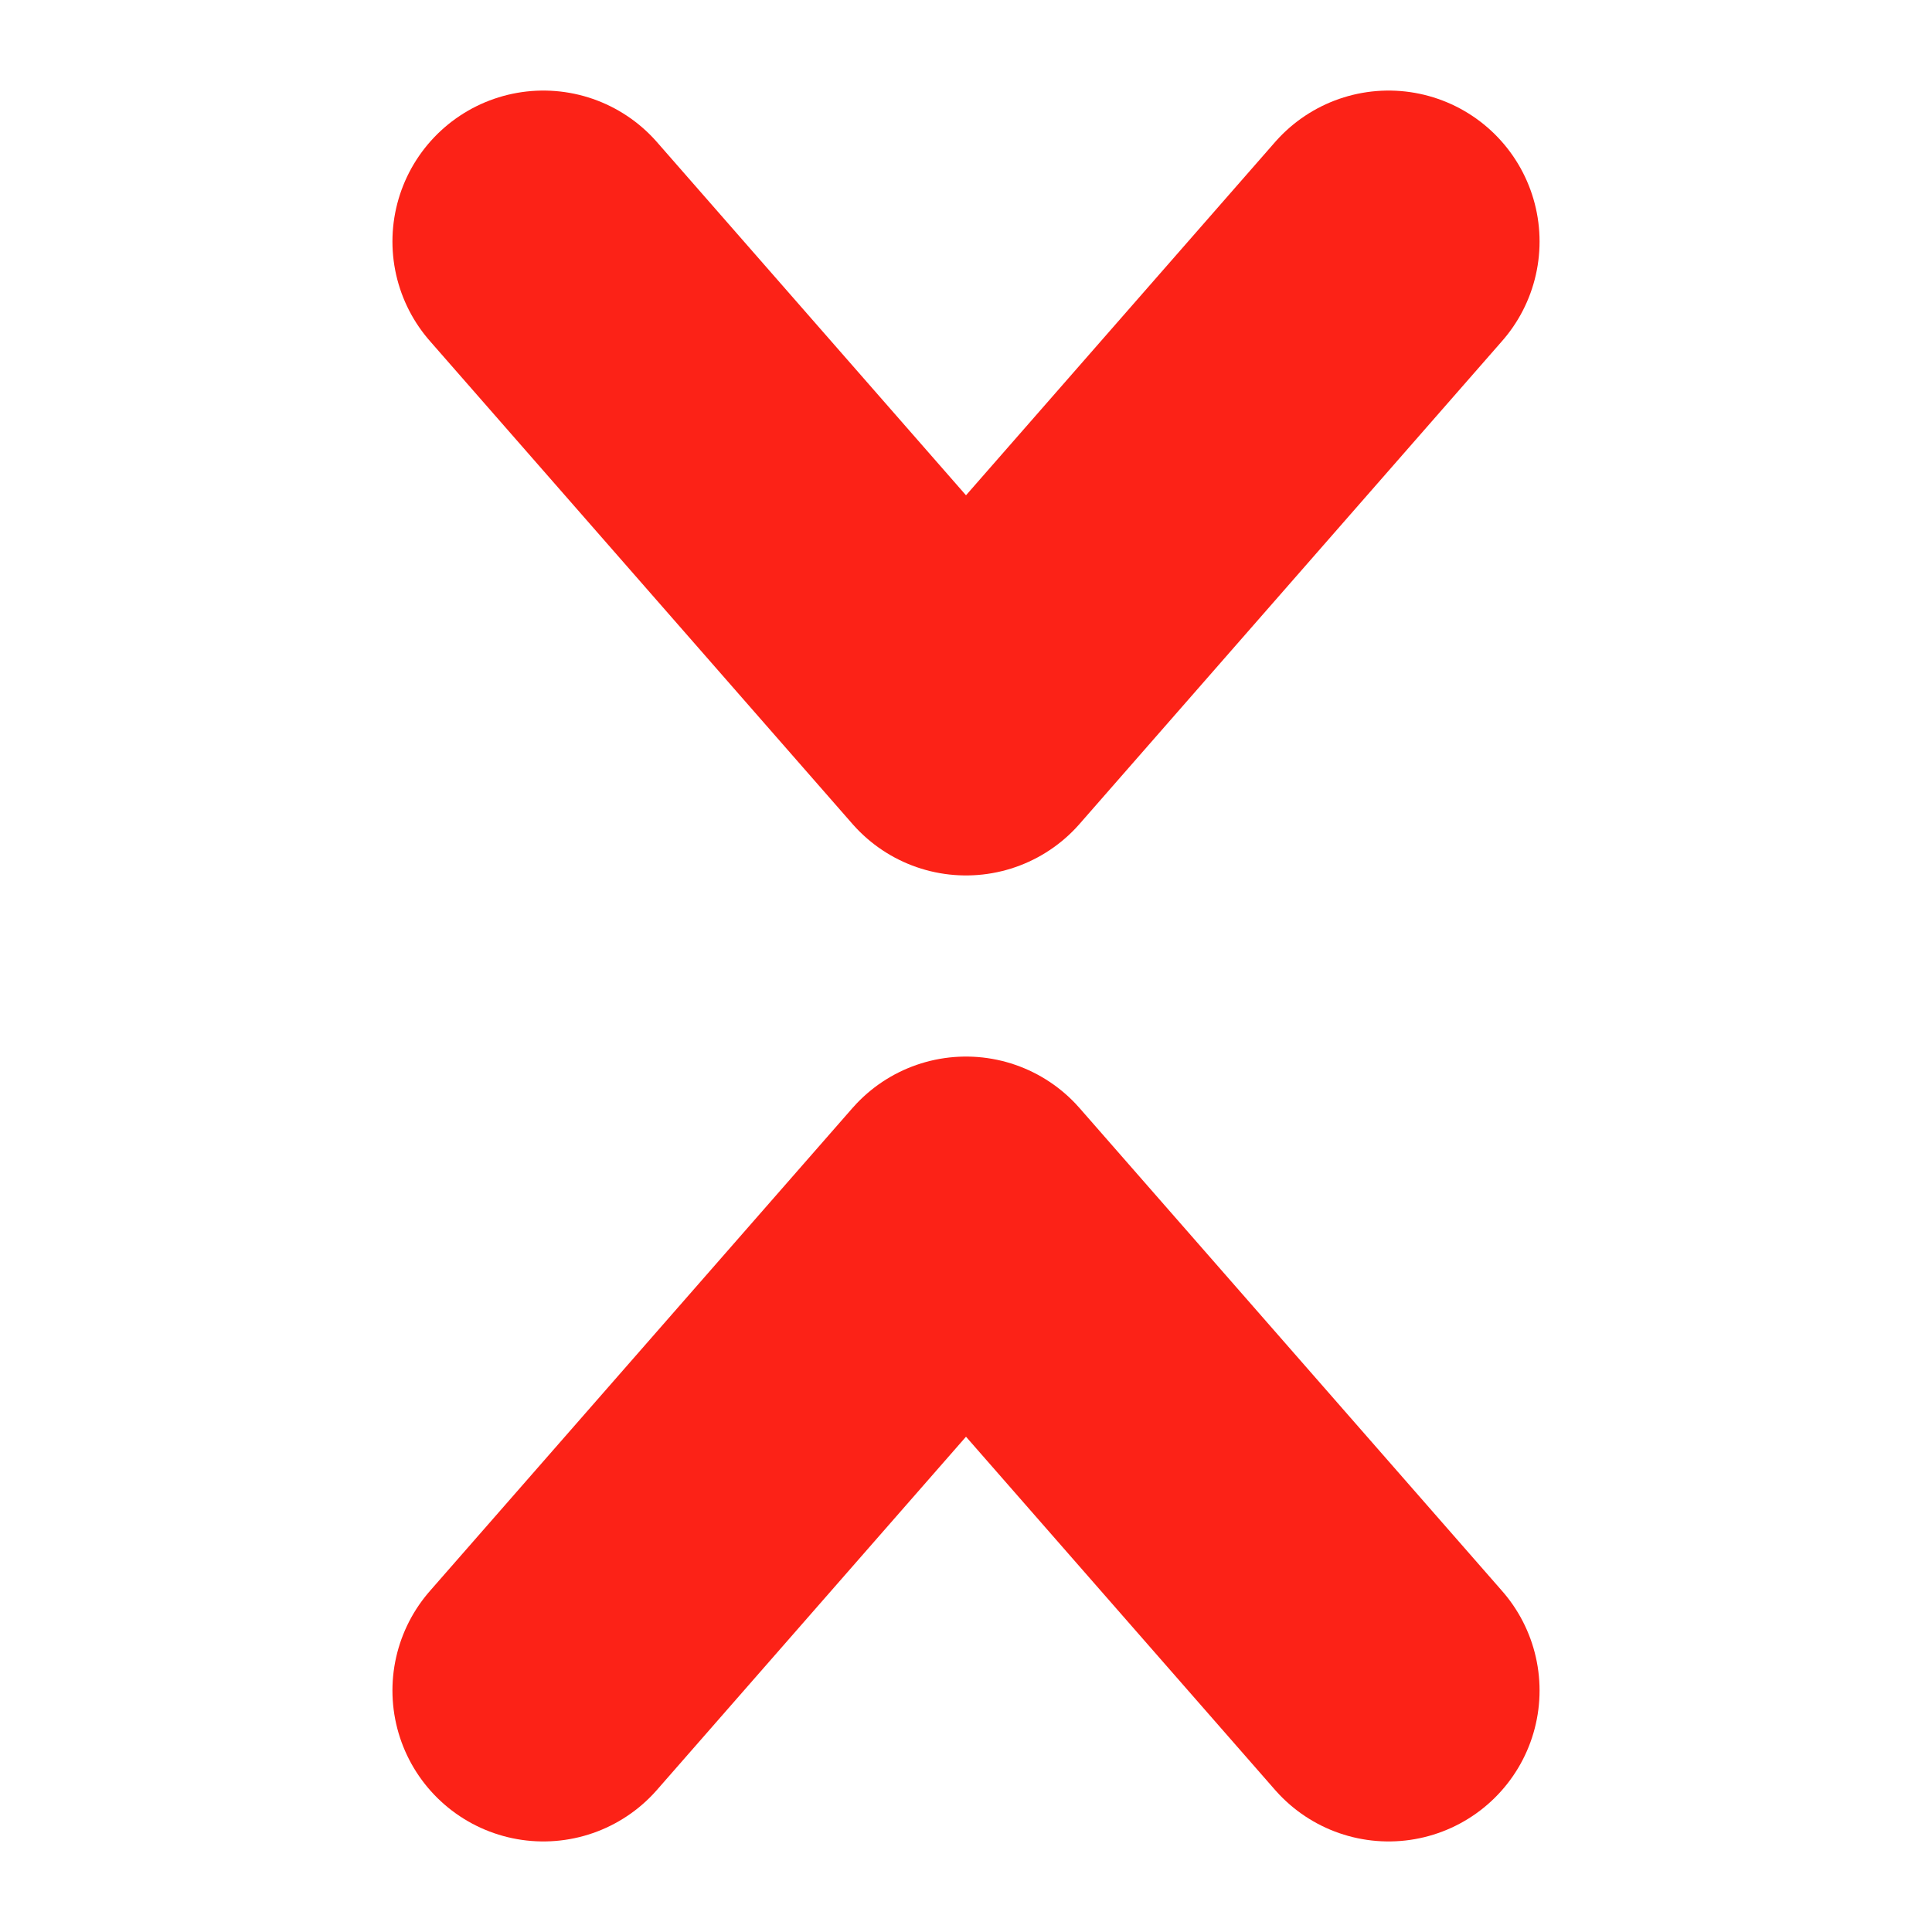
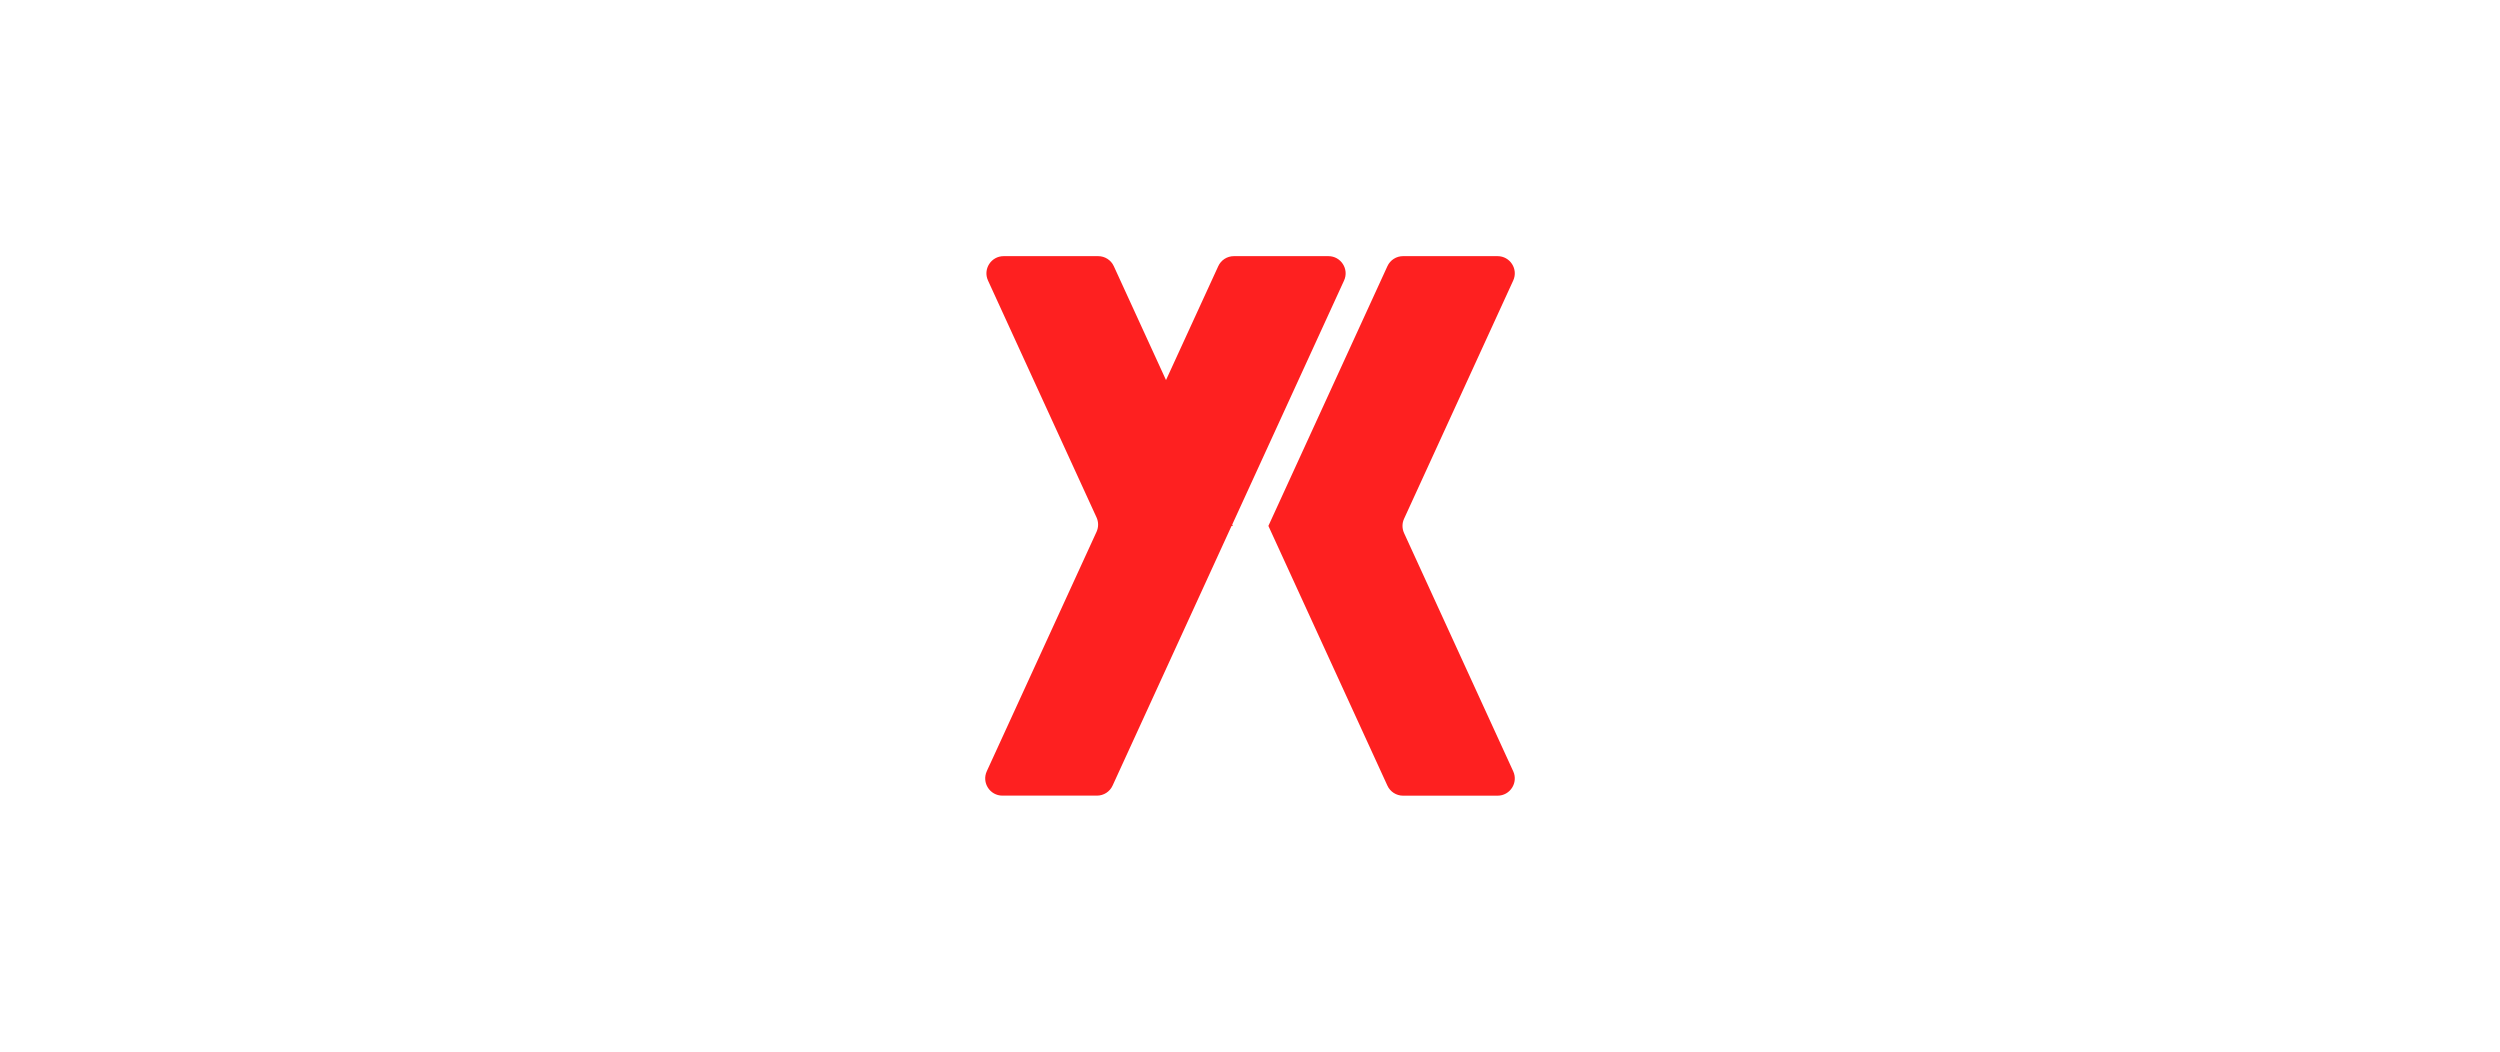
- <svg xmlns="http://www.w3.org/2000/svg" viewBox="0 0 64 64" fill="none">
-   <path d="M18 8L32 24L46 8" stroke="#FC2217" stroke-width="10" stroke-linecap="round" stroke-linejoin="round" />
-   <path d="M18 56L32 40L46 56" stroke="#FC2217" stroke-width="10" stroke-linecap="round" stroke-linejoin="round" />
+ <svg xmlns="http://www.w3.org/2000/svg" version="1.1" id="Layer_1" x="0px" y="0px" viewBox="0 0 492 207" style="enable-background:new 0 0 492 207;" xml:space="preserve">
+   <style type="text/css">
+ 	.st0{fill:#FE2020;}
+ </style>
+   <g>
+     <g>
+       <g>
+         <g>
+           <path class="st0" d="M261.43,50.41h-18.6c-1.33,0-2.53,0.77-3.08,1.98L229.47,74.8l-10.27-22.41c-0.55-1.21-1.76-1.98-3.08-1.98      h-18.6c-2.47,0-4.11,2.56-3.08,4.8l21.36,46.62c0.41,0.9,0.41,1.93,0,2.83l-21.6,47.12c-1.03,2.25,0.61,4.8,3.08,4.8h18.6      c1.33,0,2.53-0.77,3.08-1.98l23.41-51.1h0.01h0.24l-0.12-0.26l22.01-48.03C265.54,52.97,263.9,50.41,261.43,50.41z" />
+         </g>
+         <g>
+           <path class="st0" d="M294.72,50.41h-18.6c-1.33,0-2.53,0.77-3.08,1.98l-23.42,51.11h0l0,0l0,0h0l23.42,51.11      c0.55,1.21,1.76,1.98,3.08,1.98h18.6c2.47,0,4.11-2.56,3.08-4.8l-21.48-46.88c-0.41-0.9-0.41-1.93,0-2.82l21.48-46.88      C298.83,52.97,297.19,50.41,294.72,50.41z" />
+         </g>
+       </g>
+     </g>
+   </g>
</svg>
